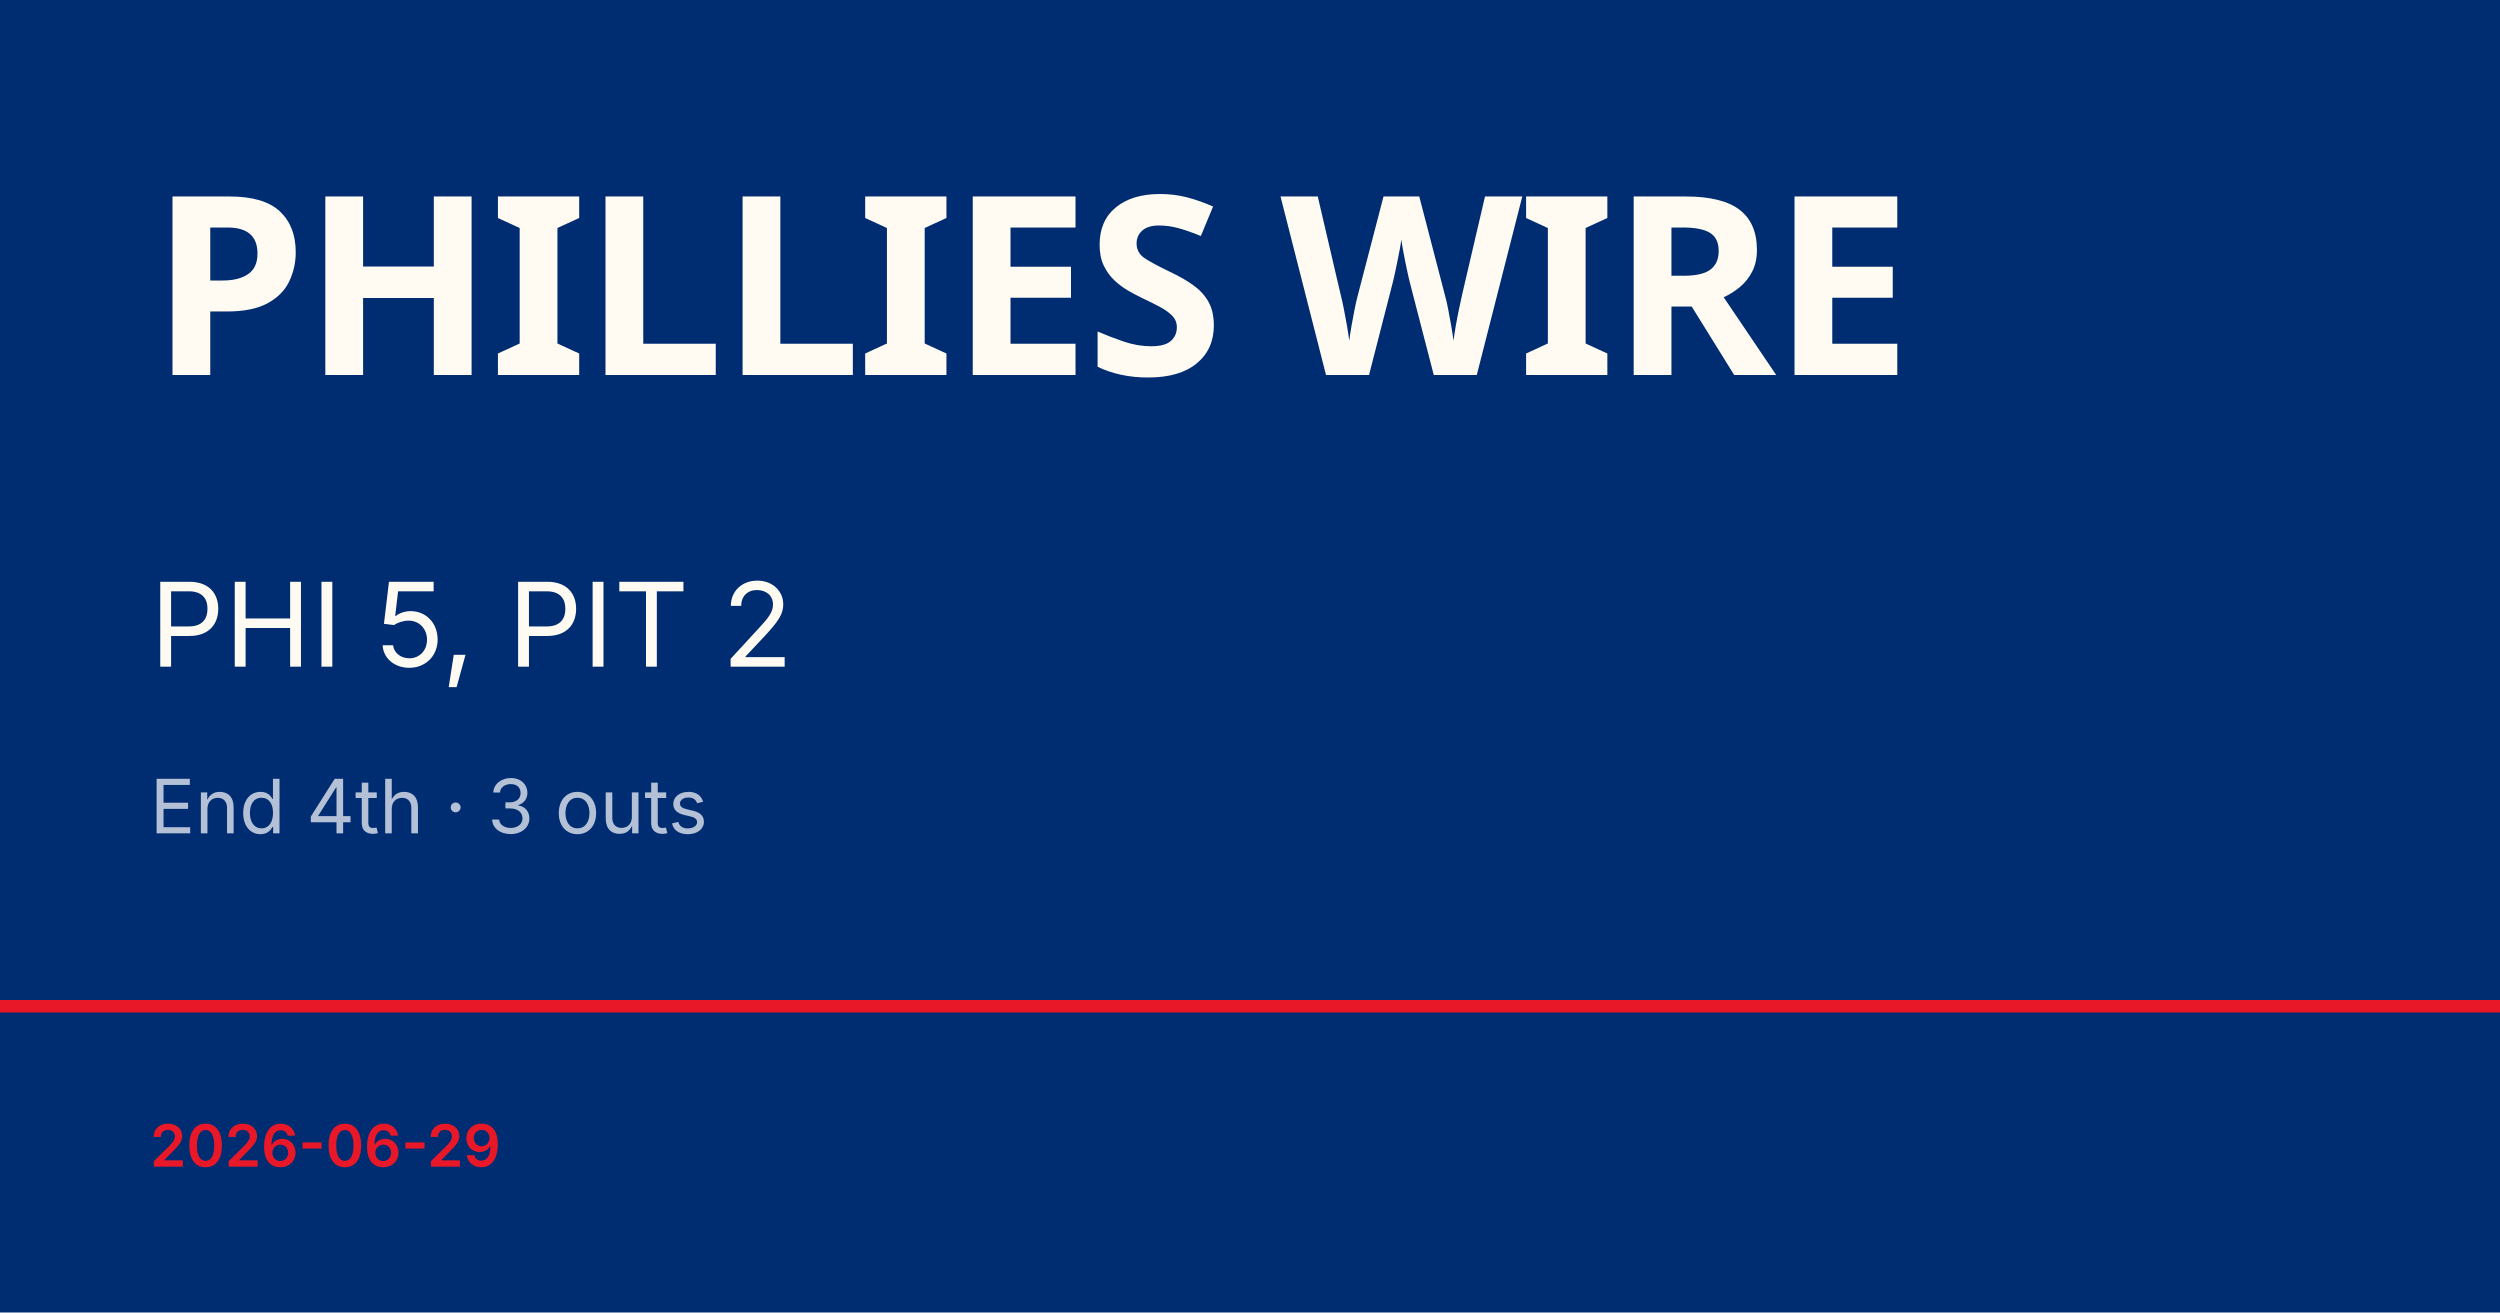
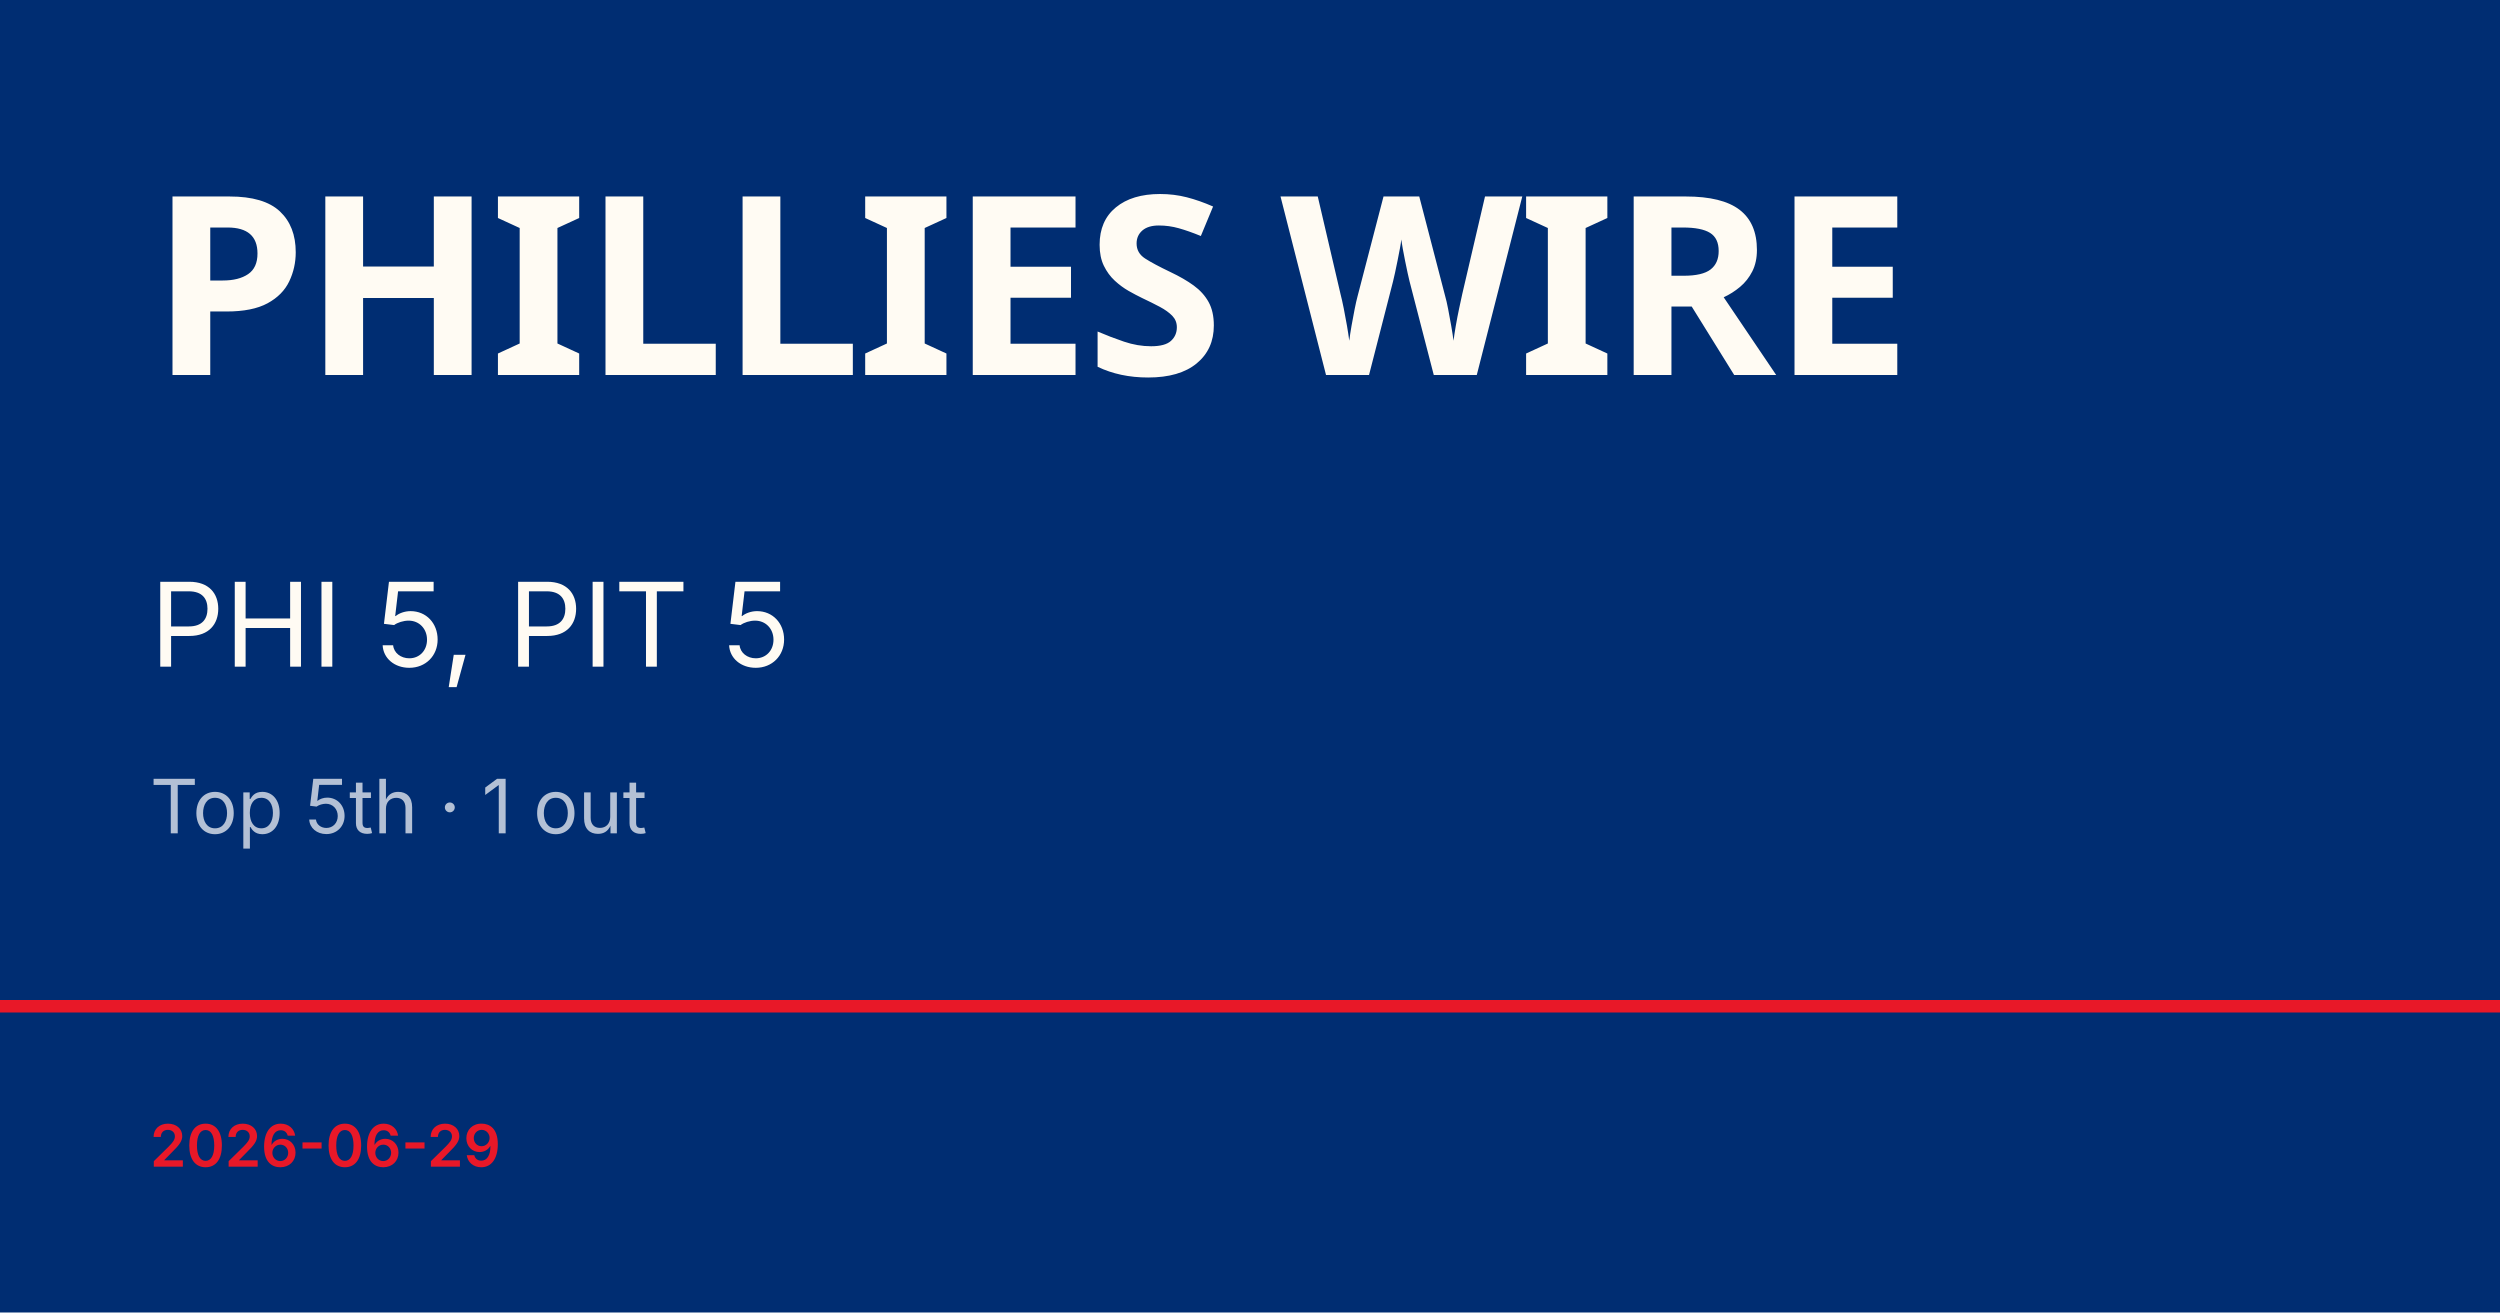
<svg xmlns="http://www.w3.org/2000/svg" viewBox="0 0 1200 630">
  <rect width="1200" height="630" fill="#002d72" />
  <rect y="480" width="1200" height="6" fill="#e81828" />
  <text x="72" y="180" font-family="Barlow Condensed, Impact, sans-serif" font-size="120" font-weight="900" fill="#fffbf3" letter-spacing="-2">PHILLIES WIRE</text>
-   <text x="72" y="320" font-family="Inter, Helvetica, sans-serif" font-size="56" fill="#fffbf3">PHI 5, PIT 2</text>
-   <text x="72" y="400" font-family="Inter, Helvetica, sans-serif" font-size="36" fill="rgba(255,255,255,0.7)">End 4th · 3 outs</text>
+   <text x="72" y="320" font-family="Inter, Helvetica, sans-serif" font-size="56" fill="#fffbf3">PHI 5, PIT 5</text>
+   <text x="72" y="400" font-family="Inter, Helvetica, sans-serif" font-size="36" fill="rgba(255,255,255,0.7)">Top 5th · 1 out</text>
  <text x="72" y="560" font-family="Inter, Helvetica, sans-serif" font-size="28" fill="#e81828" font-weight="600">2026-06-29</text>
</svg>
